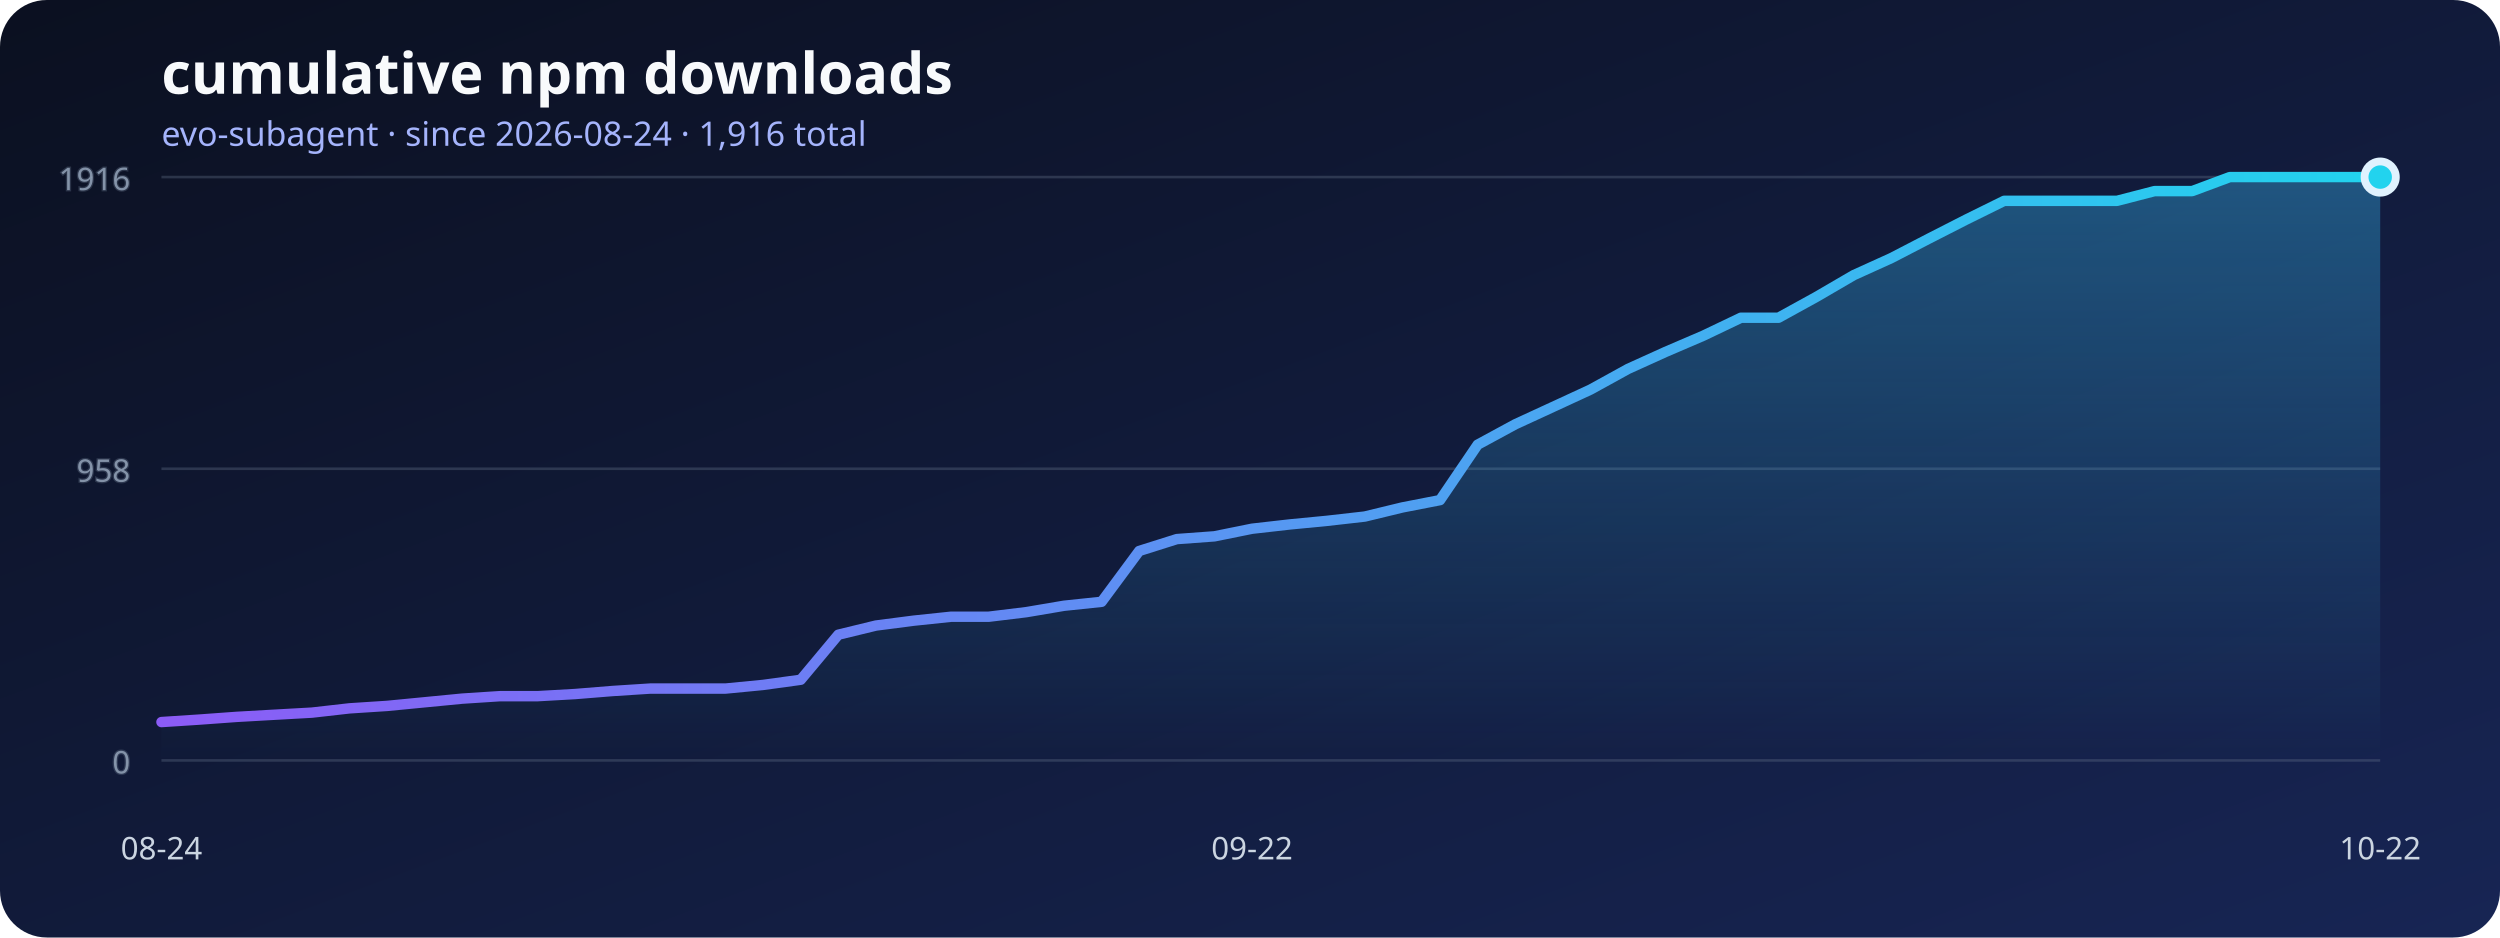
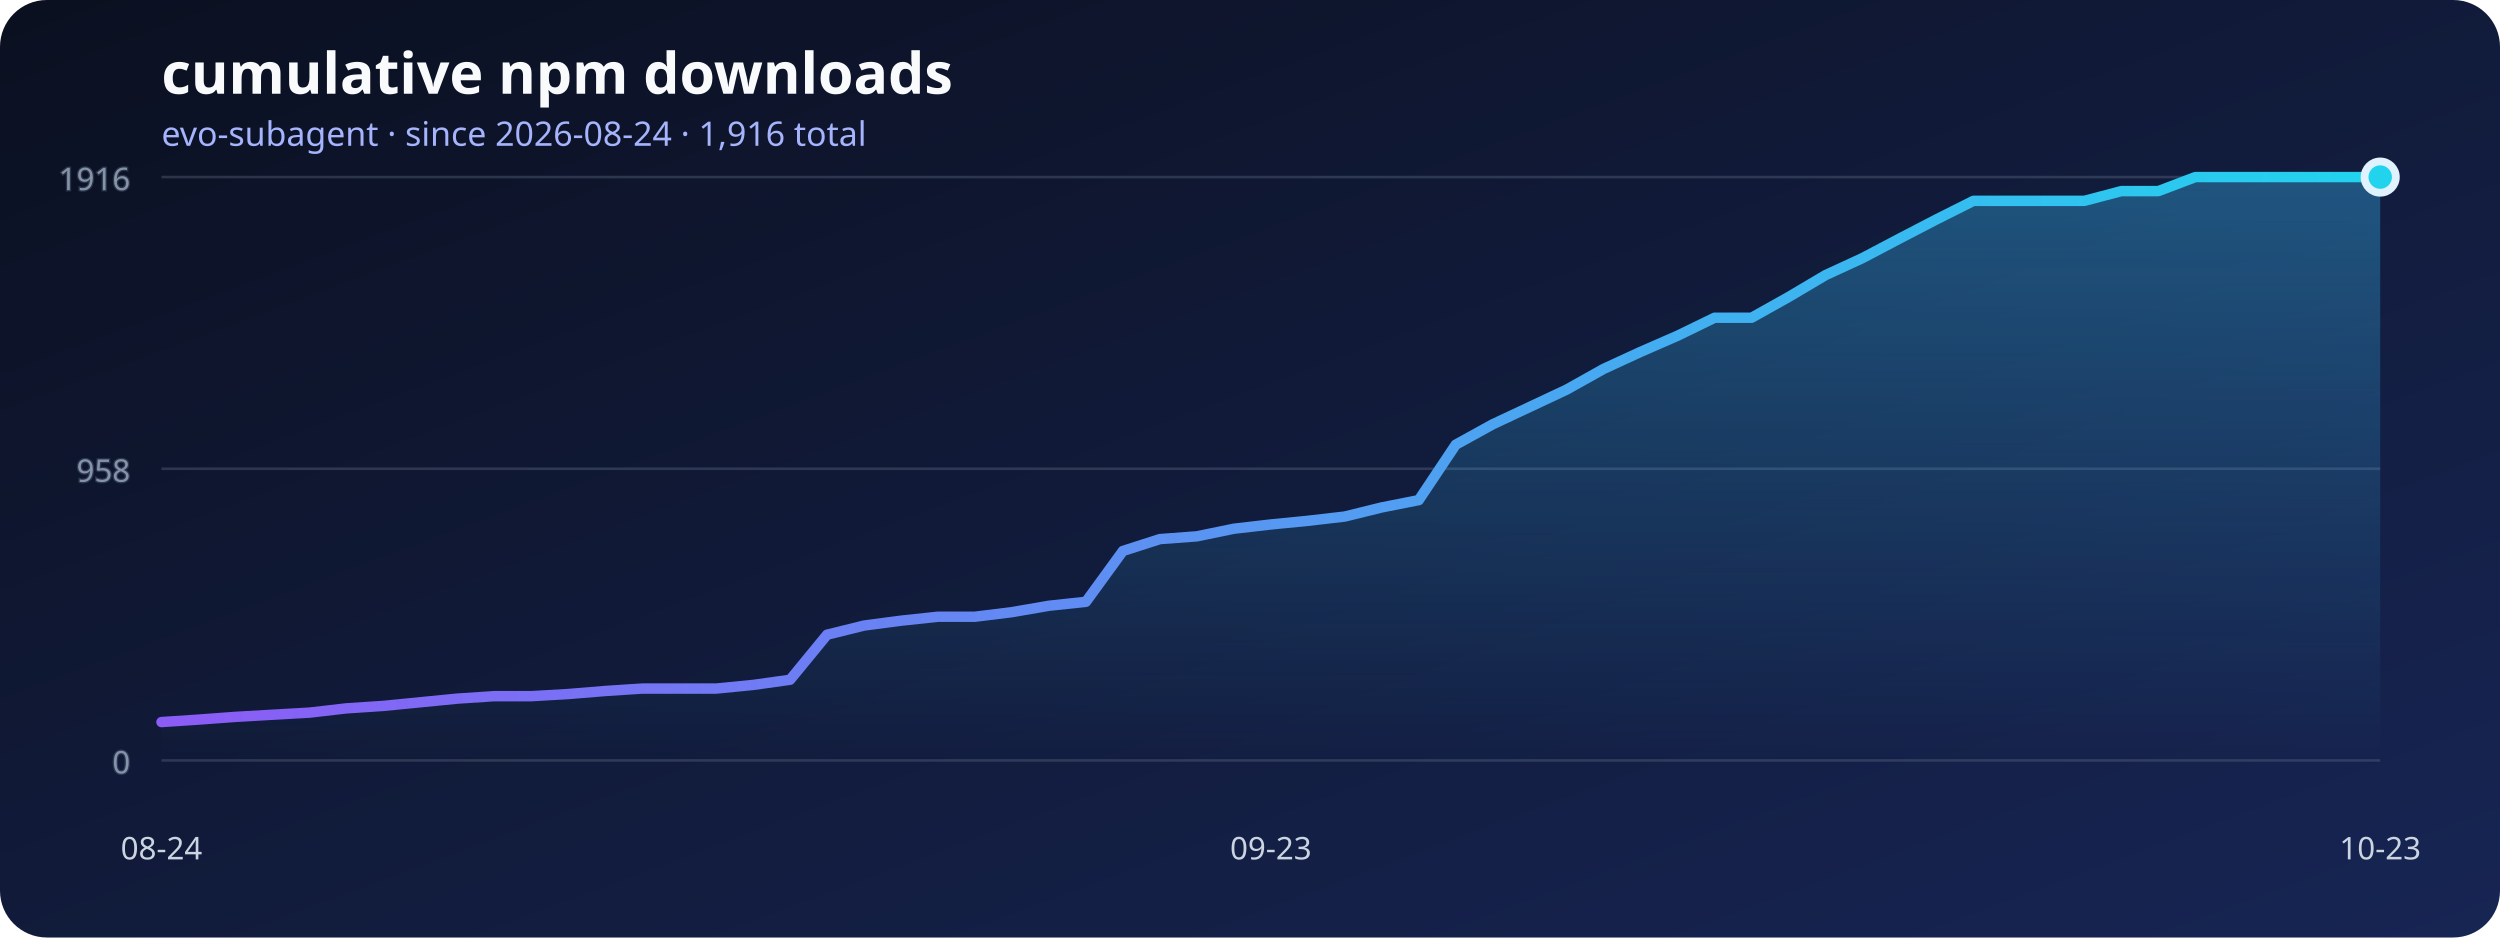
<svg xmlns="http://www.w3.org/2000/svg" width="960" height="360" viewBox="0 0 960 360" role="img" aria-labelledby="title desc">
  <defs>
    <linearGradient id="background" x1="0" x2="1" y1="0" y2="1">
      <stop stop-color="#0b1020" />
      <stop offset="1" stop-color="#172554" />
    </linearGradient>
    <linearGradient id="line" x1="0" x2="1">
      <stop stop-color="#8b5cf6" />
      <stop offset="1" stop-color="#22d3ee" />
    </linearGradient>
    <linearGradient id="area" x1="0" x2="0" y1="0" y2="1">
      <stop stop-color="#38bdf8" stop-opacity=".36" />
      <stop offset="1" stop-color="#38bdf8" stop-opacity="0" />
    </linearGradient>
  </defs>
  <rect width="960" height="360" rx="18" fill="url(#background)" />
  <text x="62" y="36" fill="#f8fafc" font-family="system-ui, sans-serif" font-size="22" font-weight="700">cumulative npm downloads</text>
  <text x="62" y="56" fill="#a5b4fc" font-family="system-ui, sans-serif" font-size="13">evo-subagent · since 2026-08-24 · 1,916 total</text>
  <g stroke="#64748b" stroke-opacity=".35" fill="#94a3b8" font-family="system-ui, sans-serif" font-size="12">
    <line x1="62" y1="292" x2="914" y2="292" />
    <text x="50" y="297" text-anchor="end">0</text>
    <line x1="62" y1="180" x2="914" y2="180" />
    <text x="50" y="185" text-anchor="end">958</text>
    <line x1="62" y1="68" x2="914" y2="68" />
    <text x="50" y="73" text-anchor="end">1916</text>
  </g>
-   <polygon points="62,292 62.00,277.27 76.44,276.33 90.88,275.28 105.32,274.46 119.76,273.65 134.20,272.01 148.64,271.07 163.08,269.67 177.53,268.27 191.97,267.33 206.41,267.33 220.85,266.51 235.29,265.34 249.73,264.41 264.17,264.41 278.61,264.41 293.05,263.01 307.49,261.02 321.93,243.72 336.37,240.21 350.81,238.34 365.25,236.82 379.69,236.82 394.14,235.06 408.58,232.61 423.02,231.09 437.46,211.57 451.90,207.01 466.34,205.95 480.78,203.03 495.22,201.39 509.66,199.99 524.10,198.35 538.54,194.85 552.98,192.04 567.42,170.76 581.86,162.93 596.31,156.27 610.75,149.60 625.19,141.65 639.63,135.11 654.07,128.91 668.51,122.01 682.95,122.01 697.39,114.06 711.83,105.65 726.27,99.10 740.71,91.62 755.15,84.25 769.59,77.12 784.03,77.12 798.47,77.12 812.92,77.12 827.36,73.38 841.80,73.38 856.24,68.00 870.68,68.00 885.12,68.00 899.56,68.00 914.00,68.00 914,292" fill="url(#area)" />
-   <polyline points="62.00,277.27 76.44,276.33 90.88,275.28 105.32,274.46 119.76,273.65 134.20,272.01 148.64,271.07 163.08,269.67 177.53,268.27 191.97,267.33 206.41,267.33 220.85,266.51 235.29,265.34 249.73,264.41 264.17,264.41 278.61,264.41 293.05,263.01 307.49,261.02 321.93,243.72 336.37,240.21 350.81,238.34 365.25,236.82 379.69,236.82 394.14,235.06 408.58,232.61 423.02,231.09 437.46,211.57 451.90,207.01 466.34,205.95 480.78,203.03 495.22,201.39 509.66,199.99 524.10,198.35 538.54,194.85 552.98,192.04 567.42,170.76 581.86,162.93 596.31,156.27 610.75,149.60 625.19,141.65 639.63,135.11 654.07,128.91 668.51,122.01 682.95,122.01 697.39,114.06 711.83,105.65 726.27,99.10 740.71,91.62 755.15,84.25 769.59,77.12 784.03,77.12 798.47,77.12 812.92,77.12 827.36,73.38 841.80,73.38 856.24,68.00 870.68,68.00 885.12,68.00 899.56,68.00 914.00,68.00" fill="none" stroke="url(#line)" stroke-width="4" stroke-linecap="round" stroke-linejoin="round" />
+   <polygon points="62,292 62.00,277.27 76.20,276.33 90.40,275.28 104.60,274.46 118.80,273.65 133.00,272.01 147.20,271.07 161.40,269.67 175.60,268.27 189.80,267.33 204.00,267.33 218.20,266.51 232.40,265.34 246.60,264.41 260.80,264.41 275.00,264.41 289.20,263.01 303.40,261.02 317.60,243.72 331.80,240.21 346.00,238.34 360.20,236.82 374.40,236.82 388.60,235.06 402.80,232.61 417.00,231.09 431.20,211.57 445.40,207.01 459.60,205.95 473.80,203.03 488.00,201.39 502.20,199.99 516.40,198.35 530.60,194.85 544.80,192.04 559.00,170.76 573.20,162.93 587.40,156.27 601.60,149.60 615.80,141.65 630.00,135.11 644.20,128.91 658.40,122.01 672.60,122.01 686.80,114.06 701.00,105.65 715.20,99.10 729.40,91.62 743.60,84.25 757.80,77.12 772.00,77.12 786.20,77.12 800.40,77.12 814.60,73.38 828.80,73.38 843.00,68.00 857.20,68.00 871.40,68.00 885.60,68.00 899.80,68.00 914.00,68.00 914,292" fill="url(#area)" />
+   <polyline points="62.00,277.27 76.20,276.33 90.40,275.28 104.60,274.46 118.80,273.65 133.00,272.01 147.20,271.07 161.40,269.67 175.60,268.27 189.80,267.33 204.00,267.33 218.20,266.51 232.40,265.34 246.60,264.41 260.80,264.41 275.00,264.41 289.20,263.01 303.40,261.02 317.60,243.72 331.80,240.21 346.00,238.34 360.20,236.82 374.40,236.82 388.60,235.06 402.80,232.61 417.00,231.09 431.20,211.57 445.40,207.01 459.60,205.95 473.80,203.03 488.00,201.39 502.20,199.99 516.40,198.35 530.60,194.85 544.80,192.04 559.00,170.76 573.20,162.93 587.40,156.27 601.60,149.60 615.80,141.65 630.00,135.11 644.20,128.91 658.40,122.01 672.60,122.01 686.80,114.06 701.00,105.65 715.20,99.10 729.40,91.62 743.60,84.25 757.80,77.12 772.00,77.12 786.20,77.12 800.40,77.12 814.60,73.38 828.80,73.38 843.00,68.00 857.20,68.00 871.40,68.00 885.60,68.00 899.80,68.00 914.00,68.00" fill="none" stroke="url(#line)" stroke-width="4" stroke-linecap="round" stroke-linejoin="round" />
  <g fill="#cbd5e1" font-family="system-ui, sans-serif" font-size="12">
    <text x="62" y="330" text-anchor="middle">08-24</text>
-     <text x="480.78" y="330" text-anchor="middle">09-22</text>
-     <text x="914" y="330" text-anchor="middle">10-22</text>
+     <text x="488" y="330" text-anchor="middle">09-23</text>
+     <text x="914" y="330" text-anchor="middle">10-23</text>
  </g>
  <circle cx="914" cy="68" r="6" fill="#22d3ee" stroke="#e0f2fe" stroke-width="3" />
</svg>
